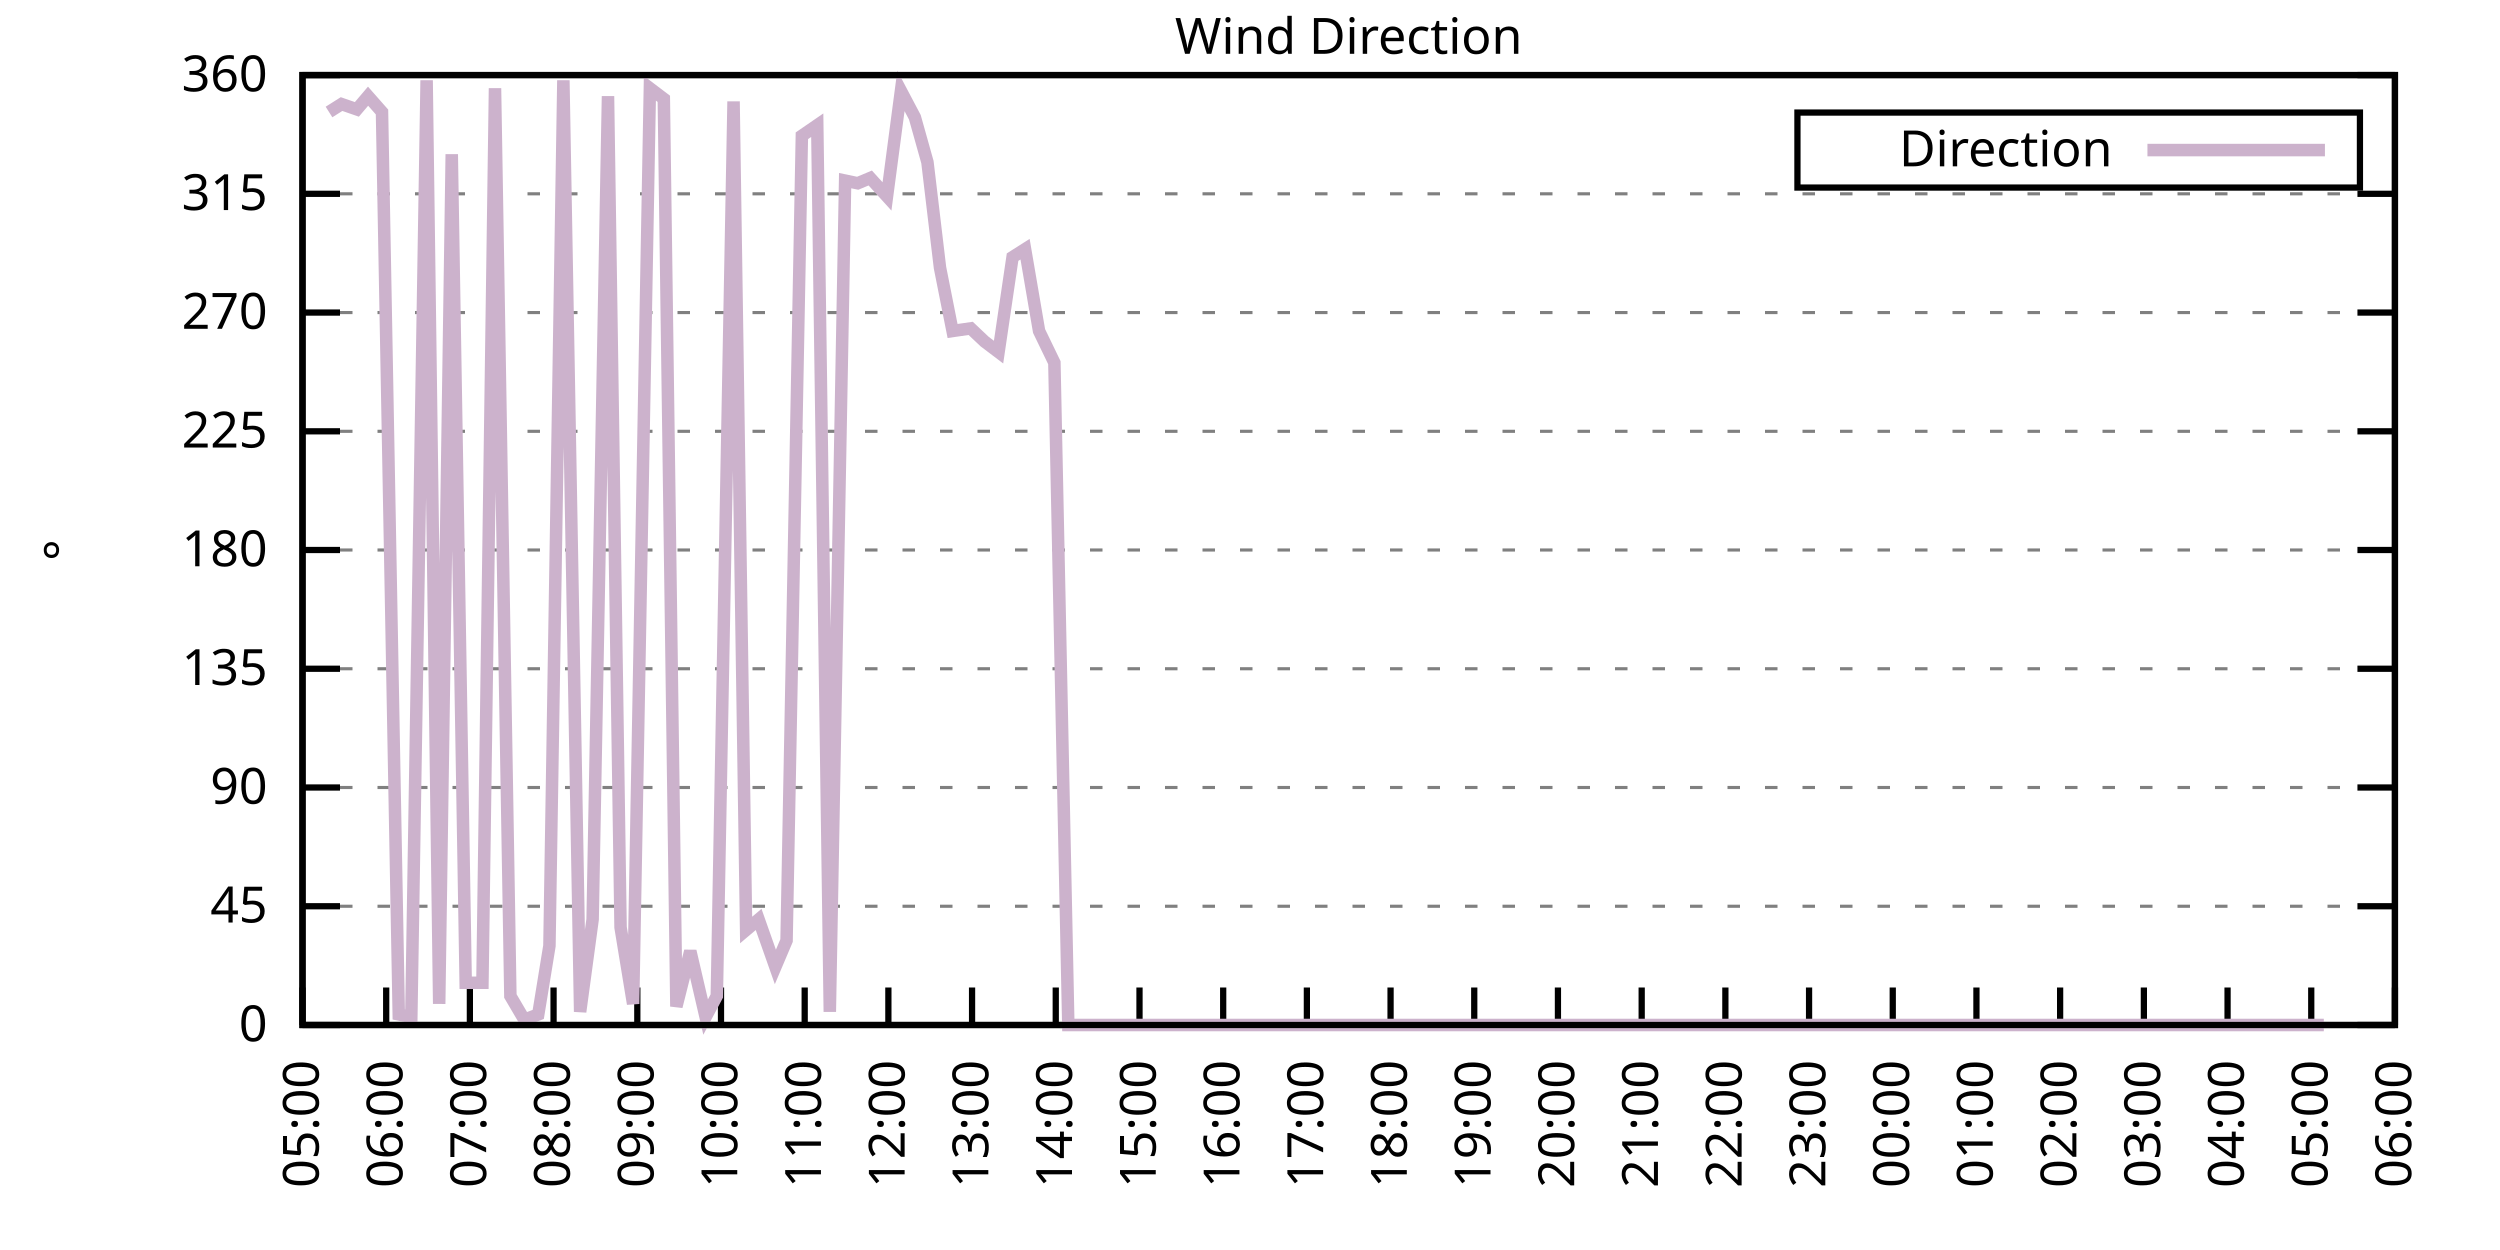
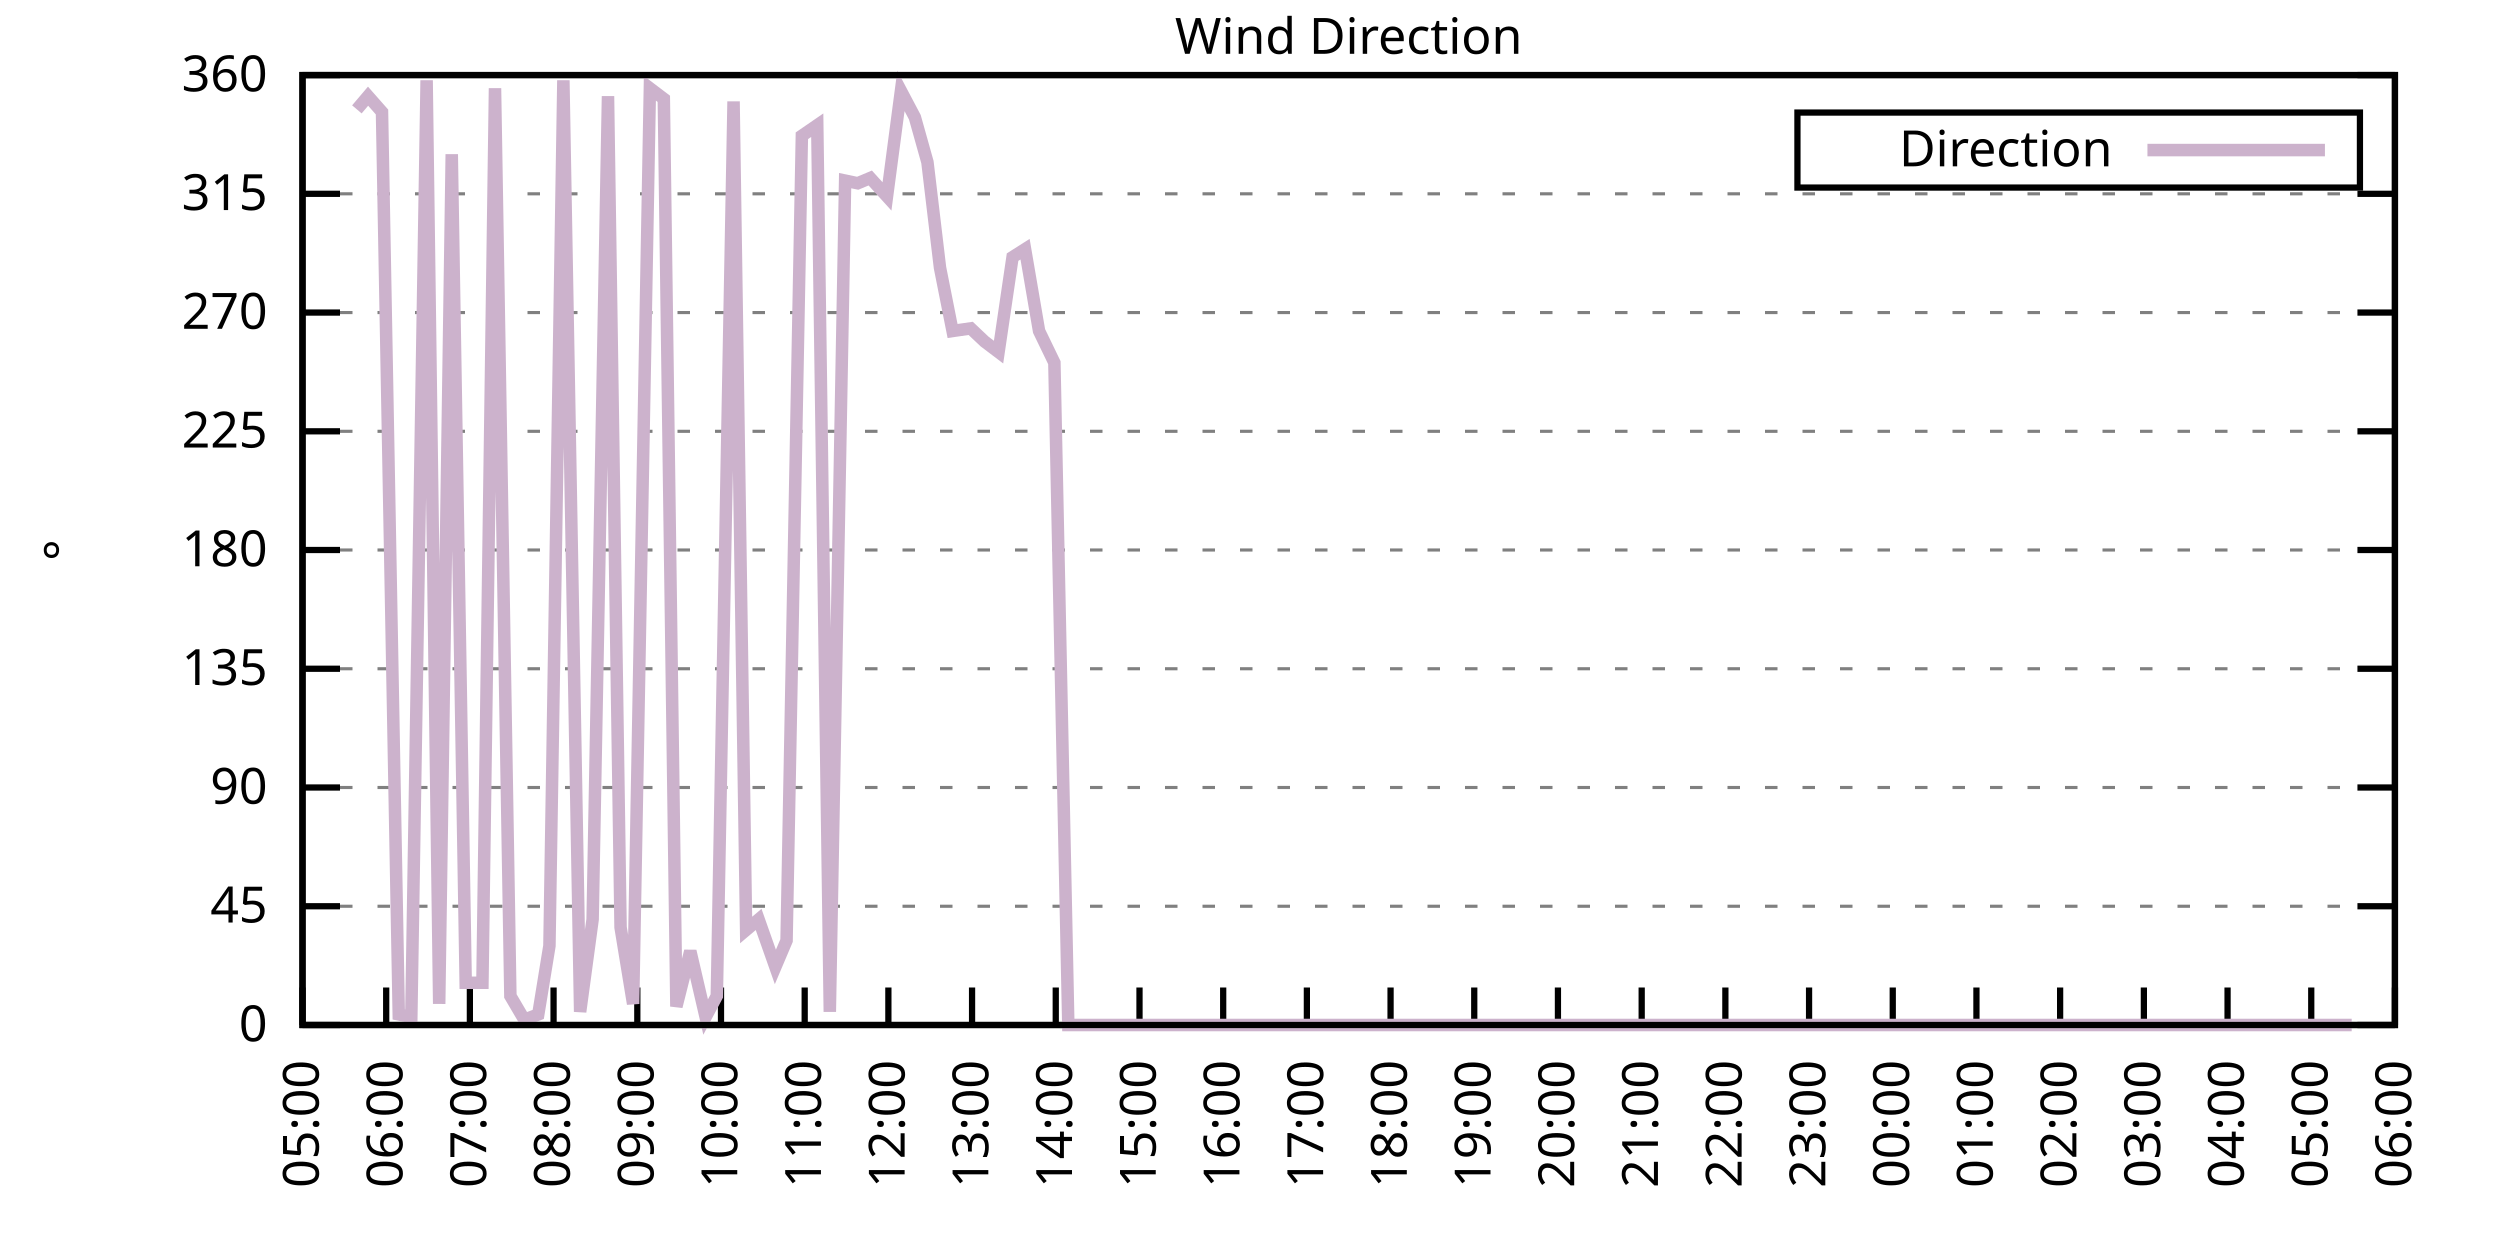
<svg xmlns="http://www.w3.org/2000/svg" xmlns:xlink="http://www.w3.org/1999/xlink" width="400" height="200" viewBox="0 0 400 200">
  <g id="gnuplot_canvas">
    <rect x="0" y="0" width="400" height="200" fill="none" />
    <defs>
      <circle id="gpDot" r="0.5" stroke-width="0.5" stroke="currentColor" />
      <path id="gpPt0" stroke-width="0.333" stroke="currentColor" d="M-1,0 h2 M0,-1 v2" />
      <path id="gpPt1" stroke-width="0.333" stroke="currentColor" d="M-1,-1 L1,1 M1,-1 L-1,1" />
      <path id="gpPt2" stroke-width="0.333" stroke="currentColor" d="M-1,0 L1,0 M0,-1 L0,1 M-1,-1 L1,1 M-1,1 L1,-1" />
      <rect id="gpPt3" stroke-width="0.333" stroke="currentColor" x="-1" y="-1" width="2" height="2" />
      <rect id="gpPt4" stroke-width="0.333" stroke="currentColor" fill="currentColor" x="-1" y="-1" width="2" height="2" />
      <circle id="gpPt5" stroke-width="0.333" stroke="currentColor" cx="0" cy="0" r="1" />
      <use xlink:href="#gpPt5" id="gpPt6" fill="currentColor" stroke="none" />
      <path id="gpPt7" stroke-width="0.333" stroke="currentColor" d="M0,-1.33 L-1.33,0.67 L1.33,0.67 z" />
      <use xlink:href="#gpPt7" id="gpPt8" fill="currentColor" stroke="none" />
      <use xlink:href="#gpPt7" id="gpPt9" stroke="currentColor" transform="rotate(180)" />
      <use xlink:href="#gpPt9" id="gpPt10" fill="currentColor" stroke="none" />
      <use xlink:href="#gpPt3" id="gpPt11" stroke="currentColor" transform="rotate(45)" />
      <use xlink:href="#gpPt11" id="gpPt12" fill="currentColor" stroke="none" />
      <path id="gpPt13" stroke-width="0.333" stroke="currentColor" d="M0,1.330 L1.265,0.411 L0.782,-1.067 L-0.782,-1.076 L-1.265,0.411 z" />
      <use xlink:href="#gpPt13" id="gpPt14" fill="currentColor" stroke="none" />
      <filter id="textbox" filterUnits="objectBoundingBox" x="0" y="0" height="1" width="1">
        <feFlood flood-color="white" flood-opacity="1" result="bgnd" />
        <feComposite in="SourceGraphic" in2="bgnd" operator="atop" />
      </filter>
      <filter id="greybox" filterUnits="objectBoundingBox" x="0" y="0" height="1" width="1">
        <feFlood flood-color="lightgrey" flood-opacity="1" result="grey" />
        <feComposite in="SourceGraphic" in2="grey" operator="atop" />
      </filter>
    </defs>
    <g fill="none" color="white" stroke="currentColor" stroke-width="1.00" stroke-linecap="butt" stroke-linejoin="miter">
</g>
    <g fill="none" color="black" stroke="currentColor" stroke-width="1.00" stroke-linecap="butt" stroke-linejoin="miter">
      <g stroke="none" shape-rendering="crispEdges">
        <polygon fill="rgb(255, 255, 255)" points="48.40,164.00 383.18,164.00 383.18,12.02 48.40,12.02 " />
      </g>
    </g>
    <g fill="none" color="black" stroke="currentColor" stroke-width="1.00" stroke-linecap="butt" stroke-linejoin="miter">
</g>
    <g fill="none" color="black" stroke="black" stroke-width="0.50" stroke-linecap="butt" stroke-linejoin="miter">
</g>
    <g fill="none" color="gray" stroke="currentColor" stroke-width="0.50" stroke-linecap="butt" stroke-linejoin="miter">
      <path stroke="gray" stroke-dasharray="2,4" class="gridline" d="M48.40,164.00 L383.19,164.00  " />
    </g>
    <g fill="none" color="gray" stroke="gray" stroke-width="1.00" stroke-linecap="butt" stroke-linejoin="miter">
</g>
    <g fill="none" color="black" stroke="currentColor" stroke-width="1.00" stroke-linecap="butt" stroke-linejoin="miter">
      <path stroke="black" d="M48.40,164.00 L54.40,164.00 M383.19,164.00 L377.19,164.00  " />
      <g transform="translate(42.80,166.60)" stroke="none" fill="black" font-family="Sans" font-size="8.00" text-anchor="end">
        <text>
          <tspan font-family="Sans"> 0</tspan>
        </text>
      </g>
    </g>
    <g fill="none" color="black" stroke="currentColor" stroke-width="1.00" stroke-linecap="butt" stroke-linejoin="miter">
</g>
    <g fill="none" color="black" stroke="black" stroke-width="0.50" stroke-linecap="butt" stroke-linejoin="miter">
</g>
    <g fill="none" color="gray" stroke="currentColor" stroke-width="0.50" stroke-linecap="butt" stroke-linejoin="miter">
      <path stroke="gray" stroke-dasharray="2,4" class="gridline" d="M48.40,145.00 L383.19,145.00  " />
    </g>
    <g fill="none" color="gray" stroke="gray" stroke-width="1.00" stroke-linecap="butt" stroke-linejoin="miter">
</g>
    <g fill="none" color="black" stroke="currentColor" stroke-width="1.00" stroke-linecap="butt" stroke-linejoin="miter">
      <path stroke="black" d="M48.40,145.00 L54.40,145.00 M383.19,145.00 L377.19,145.00  " />
      <g transform="translate(42.80,147.60)" stroke="none" fill="black" font-family="Sans" font-size="8.00" text-anchor="end">
        <text>
          <tspan font-family="Sans"> 45</tspan>
        </text>
      </g>
    </g>
    <g fill="none" color="black" stroke="currentColor" stroke-width="1.00" stroke-linecap="butt" stroke-linejoin="miter">
</g>
    <g fill="none" color="black" stroke="black" stroke-width="0.50" stroke-linecap="butt" stroke-linejoin="miter">
</g>
    <g fill="none" color="gray" stroke="currentColor" stroke-width="0.50" stroke-linecap="butt" stroke-linejoin="miter">
      <path stroke="gray" stroke-dasharray="2,4" class="gridline" d="M48.40,126.00 L383.19,126.00  " />
    </g>
    <g fill="none" color="gray" stroke="gray" stroke-width="1.00" stroke-linecap="butt" stroke-linejoin="miter">
</g>
    <g fill="none" color="black" stroke="currentColor" stroke-width="1.00" stroke-linecap="butt" stroke-linejoin="miter">
      <path stroke="black" d="M48.40,126.00 L54.40,126.00 M383.19,126.00 L377.19,126.00  " />
      <g transform="translate(42.80,128.60)" stroke="none" fill="black" font-family="Sans" font-size="8.00" text-anchor="end">
        <text>
          <tspan font-family="Sans"> 90</tspan>
        </text>
      </g>
    </g>
    <g fill="none" color="black" stroke="currentColor" stroke-width="1.00" stroke-linecap="butt" stroke-linejoin="miter">
</g>
    <g fill="none" color="black" stroke="black" stroke-width="0.50" stroke-linecap="butt" stroke-linejoin="miter">
</g>
    <g fill="none" color="gray" stroke="currentColor" stroke-width="0.50" stroke-linecap="butt" stroke-linejoin="miter">
      <path stroke="gray" stroke-dasharray="2,4" class="gridline" d="M48.40,107.00 L383.19,107.00  " />
    </g>
    <g fill="none" color="gray" stroke="gray" stroke-width="1.00" stroke-linecap="butt" stroke-linejoin="miter">
</g>
    <g fill="none" color="black" stroke="currentColor" stroke-width="1.00" stroke-linecap="butt" stroke-linejoin="miter">
      <path stroke="black" d="M48.40,107.00 L54.40,107.00 M383.19,107.00 L377.19,107.00  " />
      <g transform="translate(42.80,109.60)" stroke="none" fill="black" font-family="Sans" font-size="8.00" text-anchor="end">
        <text>
          <tspan font-family="Sans"> 135</tspan>
        </text>
      </g>
    </g>
    <g fill="none" color="black" stroke="currentColor" stroke-width="1.00" stroke-linecap="butt" stroke-linejoin="miter">
</g>
    <g fill="none" color="black" stroke="black" stroke-width="0.50" stroke-linecap="butt" stroke-linejoin="miter">
</g>
    <g fill="none" color="gray" stroke="currentColor" stroke-width="0.50" stroke-linecap="butt" stroke-linejoin="miter">
      <path stroke="gray" stroke-dasharray="2,4" class="gridline" d="M48.40,88.00 L383.19,88.00  " />
    </g>
    <g fill="none" color="gray" stroke="gray" stroke-width="1.00" stroke-linecap="butt" stroke-linejoin="miter">
</g>
    <g fill="none" color="black" stroke="currentColor" stroke-width="1.00" stroke-linecap="butt" stroke-linejoin="miter">
      <path stroke="black" d="M48.40,88.00 L54.40,88.00 M383.19,88.00 L377.19,88.00  " />
      <g transform="translate(42.80,90.60)" stroke="none" fill="black" font-family="Sans" font-size="8.00" text-anchor="end">
        <text>
          <tspan font-family="Sans"> 180</tspan>
        </text>
      </g>
    </g>
    <g fill="none" color="black" stroke="currentColor" stroke-width="1.00" stroke-linecap="butt" stroke-linejoin="miter">
</g>
    <g fill="none" color="black" stroke="black" stroke-width="0.50" stroke-linecap="butt" stroke-linejoin="miter">
</g>
    <g fill="none" color="gray" stroke="currentColor" stroke-width="0.50" stroke-linecap="butt" stroke-linejoin="miter">
      <path stroke="gray" stroke-dasharray="2,4" class="gridline" d="M48.40,69.01 L383.19,69.01  " />
    </g>
    <g fill="none" color="gray" stroke="gray" stroke-width="1.00" stroke-linecap="butt" stroke-linejoin="miter">
</g>
    <g fill="none" color="black" stroke="currentColor" stroke-width="1.00" stroke-linecap="butt" stroke-linejoin="miter">
      <path stroke="black" d="M48.40,69.01 L54.40,69.01 M383.19,69.01 L377.19,69.01  " />
      <g transform="translate(42.80,71.61)" stroke="none" fill="black" font-family="Sans" font-size="8.00" text-anchor="end">
        <text>
          <tspan font-family="Sans"> 225</tspan>
        </text>
      </g>
    </g>
    <g fill="none" color="black" stroke="currentColor" stroke-width="1.00" stroke-linecap="butt" stroke-linejoin="miter">
</g>
    <g fill="none" color="black" stroke="black" stroke-width="0.50" stroke-linecap="butt" stroke-linejoin="miter">
</g>
    <g fill="none" color="gray" stroke="currentColor" stroke-width="0.50" stroke-linecap="butt" stroke-linejoin="miter">
      <path stroke="gray" stroke-dasharray="2,4" class="gridline" d="M48.40,50.01 L383.19,50.01  " />
    </g>
    <g fill="none" color="gray" stroke="gray" stroke-width="1.00" stroke-linecap="butt" stroke-linejoin="miter">
</g>
    <g fill="none" color="black" stroke="currentColor" stroke-width="1.00" stroke-linecap="butt" stroke-linejoin="miter">
      <path stroke="black" d="M48.40,50.01 L54.40,50.01 M383.19,50.01 L377.19,50.01  " />
      <g transform="translate(42.80,52.61)" stroke="none" fill="black" font-family="Sans" font-size="8.00" text-anchor="end">
        <text>
          <tspan font-family="Sans"> 270</tspan>
        </text>
      </g>
    </g>
    <g fill="none" color="black" stroke="currentColor" stroke-width="1.00" stroke-linecap="butt" stroke-linejoin="miter">
</g>
    <g fill="none" color="black" stroke="black" stroke-width="0.50" stroke-linecap="butt" stroke-linejoin="miter">
</g>
    <g fill="none" color="gray" stroke="currentColor" stroke-width="0.50" stroke-linecap="butt" stroke-linejoin="miter">
      <path stroke="gray" stroke-dasharray="2,4" class="gridline" d="M48.40,31.01 L383.19,31.01  " />
    </g>
    <g fill="none" color="gray" stroke="gray" stroke-width="1.00" stroke-linecap="butt" stroke-linejoin="miter">
</g>
    <g fill="none" color="black" stroke="currentColor" stroke-width="1.00" stroke-linecap="butt" stroke-linejoin="miter">
      <path stroke="black" d="M48.40,31.01 L54.40,31.01 M383.19,31.01 L377.19,31.01  " />
      <g transform="translate(42.80,33.61)" stroke="none" fill="black" font-family="Sans" font-size="8.00" text-anchor="end">
        <text>
          <tspan font-family="Sans"> 315</tspan>
        </text>
      </g>
    </g>
    <g fill="none" color="black" stroke="currentColor" stroke-width="1.00" stroke-linecap="butt" stroke-linejoin="miter">
</g>
    <g fill="none" color="black" stroke="black" stroke-width="0.50" stroke-linecap="butt" stroke-linejoin="miter">
</g>
    <g fill="none" color="gray" stroke="currentColor" stroke-width="0.50" stroke-linecap="butt" stroke-linejoin="miter">
      <path stroke="gray" stroke-dasharray="2,4" class="gridline" d="M48.40,12.01 L383.19,12.01  " />
    </g>
    <g fill="none" color="gray" stroke="gray" stroke-width="1.00" stroke-linecap="butt" stroke-linejoin="miter">
</g>
    <g fill="none" color="black" stroke="currentColor" stroke-width="1.00" stroke-linecap="butt" stroke-linejoin="miter">
      <path stroke="black" d="M48.40,12.01 L54.40,12.01 M383.19,12.01 L377.19,12.01  " />
      <g transform="translate(42.80,14.61)" stroke="none" fill="black" font-family="Sans" font-size="8.00" text-anchor="end">
        <text>
          <tspan font-family="Sans"> 360</tspan>
        </text>
      </g>
    </g>
    <g fill="none" color="black" stroke="currentColor" stroke-width="1.00" stroke-linecap="butt" stroke-linejoin="miter">
      <path stroke="black" d="M48.40,164.00 L48.40,158.00  " />
      <g transform="translate(51.00,169.60) rotate(270.00)" stroke="none" fill="black" font-family="Sans" font-size="8.00" text-anchor="end">
        <text>
          <tspan font-family="Sans">05:00</tspan>
        </text>
      </g>
    </g>
    <g fill="none" color="black" stroke="currentColor" stroke-width="1.00" stroke-linecap="butt" stroke-linejoin="miter">
      <path stroke="black" d="M61.79,164.00 L61.79,158.00  " />
      <g transform="translate(64.39,169.60) rotate(270.00)" stroke="none" fill="black" font-family="Sans" font-size="8.00" text-anchor="end">
        <text>
          <tspan font-family="Sans">06:00</tspan>
        </text>
      </g>
    </g>
    <g fill="none" color="black" stroke="currentColor" stroke-width="1.00" stroke-linecap="butt" stroke-linejoin="miter">
      <path stroke="black" d="M75.18,164.00 L75.18,158.00  " />
      <g transform="translate(77.78,169.60) rotate(270.00)" stroke="none" fill="black" font-family="Sans" font-size="8.00" text-anchor="end">
        <text>
          <tspan font-family="Sans">07:00</tspan>
        </text>
      </g>
    </g>
    <g fill="none" color="black" stroke="currentColor" stroke-width="1.00" stroke-linecap="butt" stroke-linejoin="miter">
      <path stroke="black" d="M88.57,164.00 L88.57,158.00  " />
      <g transform="translate(91.17,169.60) rotate(270.00)" stroke="none" fill="black" font-family="Sans" font-size="8.00" text-anchor="end">
        <text>
          <tspan font-family="Sans">08:00</tspan>
        </text>
      </g>
    </g>
    <g fill="none" color="black" stroke="currentColor" stroke-width="1.00" stroke-linecap="butt" stroke-linejoin="miter">
      <path stroke="black" d="M101.97,164.00 L101.97,158.00  " />
      <g transform="translate(104.57,169.60) rotate(270.00)" stroke="none" fill="black" font-family="Sans" font-size="8.00" text-anchor="end">
        <text>
          <tspan font-family="Sans">09:00</tspan>
        </text>
      </g>
    </g>
    <g fill="none" color="black" stroke="currentColor" stroke-width="1.00" stroke-linecap="butt" stroke-linejoin="miter">
      <path stroke="black" d="M115.36,164.00 L115.36,158.00  " />
      <g transform="translate(117.96,169.60) rotate(270.00)" stroke="none" fill="black" font-family="Sans" font-size="8.00" text-anchor="end">
        <text>
          <tspan font-family="Sans">10:00</tspan>
        </text>
      </g>
    </g>
    <g fill="none" color="black" stroke="currentColor" stroke-width="1.00" stroke-linecap="butt" stroke-linejoin="miter">
      <path stroke="black" d="M128.75,164.00 L128.75,158.00  " />
      <g transform="translate(131.35,169.60) rotate(270.00)" stroke="none" fill="black" font-family="Sans" font-size="8.00" text-anchor="end">
        <text>
          <tspan font-family="Sans">11:00</tspan>
        </text>
      </g>
    </g>
    <g fill="none" color="black" stroke="currentColor" stroke-width="1.00" stroke-linecap="butt" stroke-linejoin="miter">
      <path stroke="black" d="M142.14,164.00 L142.14,158.00  " />
      <g transform="translate(144.74,169.60) rotate(270.00)" stroke="none" fill="black" font-family="Sans" font-size="8.00" text-anchor="end">
        <text>
          <tspan font-family="Sans">12:00</tspan>
        </text>
      </g>
    </g>
    <g fill="none" color="black" stroke="currentColor" stroke-width="1.00" stroke-linecap="butt" stroke-linejoin="miter">
      <path stroke="black" d="M155.53,164.00 L155.53,158.00  " />
      <g transform="translate(158.13,169.60) rotate(270.00)" stroke="none" fill="black" font-family="Sans" font-size="8.00" text-anchor="end">
        <text>
          <tspan font-family="Sans">13:00</tspan>
        </text>
      </g>
    </g>
    <g fill="none" color="black" stroke="currentColor" stroke-width="1.00" stroke-linecap="butt" stroke-linejoin="miter">
      <path stroke="black" d="M168.92,164.00 L168.92,158.00  " />
      <g transform="translate(171.52,169.60) rotate(270.00)" stroke="none" fill="black" font-family="Sans" font-size="8.00" text-anchor="end">
        <text>
          <tspan font-family="Sans">14:00</tspan>
        </text>
      </g>
    </g>
    <g fill="none" color="black" stroke="currentColor" stroke-width="1.00" stroke-linecap="butt" stroke-linejoin="miter">
      <path stroke="black" d="M182.32,164.00 L182.32,158.00  " />
      <g transform="translate(184.92,169.60) rotate(270.00)" stroke="none" fill="black" font-family="Sans" font-size="8.00" text-anchor="end">
        <text>
          <tspan font-family="Sans">15:00</tspan>
        </text>
      </g>
    </g>
    <g fill="none" color="black" stroke="currentColor" stroke-width="1.00" stroke-linecap="butt" stroke-linejoin="miter">
      <path stroke="black" d="M195.71,164.00 L195.71,158.00  " />
      <g transform="translate(198.31,169.60) rotate(270.00)" stroke="none" fill="black" font-family="Sans" font-size="8.00" text-anchor="end">
        <text>
          <tspan font-family="Sans">16:00</tspan>
        </text>
      </g>
    </g>
    <g fill="none" color="black" stroke="currentColor" stroke-width="1.00" stroke-linecap="butt" stroke-linejoin="miter">
      <path stroke="black" d="M209.10,164.00 L209.10,158.00  " />
      <g transform="translate(211.70,169.60) rotate(270.00)" stroke="none" fill="black" font-family="Sans" font-size="8.00" text-anchor="end">
        <text>
          <tspan font-family="Sans">17:00</tspan>
        </text>
      </g>
    </g>
    <g fill="none" color="black" stroke="currentColor" stroke-width="1.00" stroke-linecap="butt" stroke-linejoin="miter">
      <path stroke="black" d="M222.49,164.00 L222.49,158.00  " />
      <g transform="translate(225.09,169.60) rotate(270.00)" stroke="none" fill="black" font-family="Sans" font-size="8.00" text-anchor="end">
        <text>
          <tspan font-family="Sans">18:00</tspan>
        </text>
      </g>
    </g>
    <g fill="none" color="black" stroke="currentColor" stroke-width="1.00" stroke-linecap="butt" stroke-linejoin="miter">
      <path stroke="black" d="M235.88,164.00 L235.88,158.00  " />
      <g transform="translate(238.48,169.60) rotate(270.00)" stroke="none" fill="black" font-family="Sans" font-size="8.00" text-anchor="end">
        <text>
          <tspan font-family="Sans">19:00</tspan>
        </text>
      </g>
    </g>
    <g fill="none" color="black" stroke="currentColor" stroke-width="1.00" stroke-linecap="butt" stroke-linejoin="miter">
      <path stroke="black" d="M249.27,164.00 L249.27,158.00  " />
      <g transform="translate(251.87,169.60) rotate(270.00)" stroke="none" fill="black" font-family="Sans" font-size="8.00" text-anchor="end">
        <text>
          <tspan font-family="Sans">20:00</tspan>
        </text>
      </g>
    </g>
    <g fill="none" color="black" stroke="currentColor" stroke-width="1.00" stroke-linecap="butt" stroke-linejoin="miter">
      <path stroke="black" d="M262.67,164.00 L262.67,158.00  " />
      <g transform="translate(265.27,169.60) rotate(270.00)" stroke="none" fill="black" font-family="Sans" font-size="8.00" text-anchor="end">
        <text>
          <tspan font-family="Sans">21:00</tspan>
        </text>
      </g>
    </g>
    <g fill="none" color="black" stroke="currentColor" stroke-width="1.00" stroke-linecap="butt" stroke-linejoin="miter">
      <path stroke="black" d="M276.06,164.00 L276.06,158.00  " />
      <g transform="translate(278.66,169.60) rotate(270.00)" stroke="none" fill="black" font-family="Sans" font-size="8.00" text-anchor="end">
        <text>
          <tspan font-family="Sans">22:00</tspan>
        </text>
      </g>
    </g>
    <g fill="none" color="black" stroke="currentColor" stroke-width="1.00" stroke-linecap="butt" stroke-linejoin="miter">
      <path stroke="black" d="M289.45,164.00 L289.45,158.00  " />
      <g transform="translate(292.05,169.60) rotate(270.00)" stroke="none" fill="black" font-family="Sans" font-size="8.00" text-anchor="end">
        <text>
          <tspan font-family="Sans">23:00</tspan>
        </text>
      </g>
    </g>
    <g fill="none" color="black" stroke="currentColor" stroke-width="1.00" stroke-linecap="butt" stroke-linejoin="miter">
      <path stroke="black" d="M302.84,164.00 L302.84,158.00  " />
      <g transform="translate(305.44,169.60) rotate(270.00)" stroke="none" fill="black" font-family="Sans" font-size="8.00" text-anchor="end">
        <text>
          <tspan font-family="Sans">00:00</tspan>
        </text>
      </g>
    </g>
    <g fill="none" color="black" stroke="currentColor" stroke-width="1.00" stroke-linecap="butt" stroke-linejoin="miter">
      <path stroke="black" d="M316.23,164.00 L316.23,158.00  " />
      <g transform="translate(318.83,169.60) rotate(270.00)" stroke="none" fill="black" font-family="Sans" font-size="8.00" text-anchor="end">
        <text>
          <tspan font-family="Sans">01:00</tspan>
        </text>
      </g>
    </g>
    <g fill="none" color="black" stroke="currentColor" stroke-width="1.00" stroke-linecap="butt" stroke-linejoin="miter">
      <path stroke="black" d="M329.62,164.00 L329.62,158.00  " />
      <g transform="translate(332.22,169.60) rotate(270.00)" stroke="none" fill="black" font-family="Sans" font-size="8.00" text-anchor="end">
        <text>
          <tspan font-family="Sans">02:00</tspan>
        </text>
      </g>
    </g>
    <g fill="none" color="black" stroke="currentColor" stroke-width="1.00" stroke-linecap="butt" stroke-linejoin="miter">
      <path stroke="black" d="M343.02,164.00 L343.02,158.00  " />
      <g transform="translate(345.62,169.60) rotate(270.00)" stroke="none" fill="black" font-family="Sans" font-size="8.00" text-anchor="end">
        <text>
          <tspan font-family="Sans">03:00</tspan>
        </text>
      </g>
    </g>
    <g fill="none" color="black" stroke="currentColor" stroke-width="1.00" stroke-linecap="butt" stroke-linejoin="miter">
      <path stroke="black" d="M356.41,164.00 L356.41,158.00  " />
      <g transform="translate(359.01,169.60) rotate(270.00)" stroke="none" fill="black" font-family="Sans" font-size="8.00" text-anchor="end">
        <text>
          <tspan font-family="Sans">04:00</tspan>
        </text>
      </g>
    </g>
    <g fill="none" color="black" stroke="currentColor" stroke-width="1.00" stroke-linecap="butt" stroke-linejoin="miter">
      <path stroke="black" d="M369.80,164.00 L369.80,158.00  " />
      <g transform="translate(372.40,169.60) rotate(270.00)" stroke="none" fill="black" font-family="Sans" font-size="8.00" text-anchor="end">
        <text>
          <tspan font-family="Sans">05:00</tspan>
        </text>
      </g>
    </g>
    <g fill="none" color="black" stroke="currentColor" stroke-width="1.00" stroke-linecap="butt" stroke-linejoin="miter">
      <path stroke="black" d="M383.19,164.00 L383.19,158.00  " />
      <g transform="translate(385.79,169.60) rotate(270.00)" stroke="none" fill="black" font-family="Sans" font-size="8.00" text-anchor="end">
        <text>
          <tspan font-family="Sans">06:00</tspan>
        </text>
      </g>
    </g>
    <g fill="none" color="black" stroke="currentColor" stroke-width="1.00" stroke-linecap="butt" stroke-linejoin="miter">
</g>
    <g fill="none" color="black" stroke="currentColor" stroke-width="1.00" stroke-linecap="butt" stroke-linejoin="miter">
      <path stroke="black" d="M48.40,12.01 L48.40,164.00 L383.19,164.00 L383.19,12.01 L48.40,12.01 Z  " />
    </g>
    <g fill="none" color="black" stroke="currentColor" stroke-width="1.00" stroke-linecap="butt" stroke-linejoin="miter">
</g>
    <g fill="none" color="black" stroke="currentColor" stroke-width="1.00" stroke-linecap="butt" stroke-linejoin="miter">
      <path stroke="black" d="M287.59,30.01 L287.59,18.01 L377.59,18.01 L377.59,30.01 L287.59,30.01 Z  " />
    </g>
    <g id="Wind_direction_plot_1">
      <g fill="none" color="white" stroke="black" stroke-width="2.00" stroke-linecap="butt" stroke-linejoin="miter">
</g>
      <g fill="none" color="black" stroke="currentColor" stroke-width="2.00" stroke-linecap="butt" stroke-linejoin="miter">
        <g transform="translate(337.99,26.61)" stroke="none" fill="black" font-family="Sans" font-size="8.00" text-anchor="end">
          <text>
            <tspan font-family="Sans">Direction</tspan>
          </text>
        </g>
      </g>
      <g fill="none" color="black" stroke="currentColor" stroke-width="2.00" stroke-linecap="butt" stroke-linejoin="miter">
-         <path stroke="rgb(204, 178, 204)" d="M343.59,24.01 L371.99,24.01 M52.64,17.92 L54.65,16.65 L57.10,17.50 L58.89,15.39 L61.12,17.92 L63.80,162.31   L65.81,162.73 L68.26,12.85 L70.27,160.62 L72.28,24.68 L74.51,157.24 L77.19,157.24 L79.20,14.12 L81.66,159.36   L83.89,163.16 L86.12,162.31 L87.91,151.33 L90.14,12.85 L92.82,161.89 L94.82,147.11 L97.28,15.39 L99.29,148.38   L101.30,160.62 L103.98,14.12 L106.21,15.81 L108.22,161.04 L110.45,152.18 L112.90,162.73 L114.69,159.36 L117.37,16.23   L119.38,148.80 L121.38,147.11 L124.06,154.71 L125.85,150.49 L128.30,21.72 L130.76,20.03 L132.77,161.89 L135.22,28.90   L137.23,29.32 L139.24,28.48 L141.92,31.43 L144.15,14.54 L146.38,18.77 L148.39,25.94 L150.40,42.83 L152.41,52.96   L155.31,52.54 L157.54,54.65 L159.77,56.34 L162.01,41.14 L164.01,39.87 L166.25,52.96 L168.70,58.03 L170.93,164.00   L172.94,164.00 L175.40,164.00 L177.18,164.00 L179.86,164.00 L181.65,164.00 L184.32,164.00 L186.11,164.00 L188.79,164.00   L190.57,164.00 L193.25,164.00 L195.04,164.00 L197.49,164.00 L199.50,164.00 L201.96,164.00 L204.41,164.00 L206.42,164.00   L208.88,164.00 L210.88,164.00 L213.34,164.00 L215.13,164.00 L217.58,164.00 L219.81,164.00 L222.04,164.00 L224.05,164.00   L226.73,164.00 L228.74,164.00 L231.20,164.00 L233.20,164.00 L235.44,164.00 L237.89,164.00 L239.90,164.00 L241.91,164.00   L244.59,164.00 L246.60,164.00 L249.05,164.00 L250.84,164.00 L253.29,164.00 L255.75,164.00 L257.53,164.00 L259.99,164.00   L262.00,164.00 L264.67,164.00 L266.46,164.00 L268.69,164.00 L271.37,164.00 L273.16,164.00 L275.61,164.00 L277.84,164.00   L280.30,164.00 L282.08,164.00 L284.54,164.00 L286.77,164.00 L289.23,164.00 L291.46,164.00 L293.47,164.00 L295.70,164.00   L298.15,164.00 L300.39,164.00 L302.62,164.00 L304.63,164.00 L307.08,164.00 L308.87,164.00 L311.54,164.00 L313.55,164.00   L316.01,164.00 L317.79,164.00 L319.80,164.00 L322.26,164.00 L324.27,164.00 L326.72,164.00 L329.40,164.00 L331.19,164.00   L332.97,164.00 L335.87,164.00 L338.33,164.00 L340.56,164.00 L342.57,164.00 L344.80,164.00 L347.26,164.00 L349.49,164.00   L351.50,164.00 L353.95,164.00 L355.74,164.00 L357.97,164.00 L360.20,164.00 L362.66,164.00 L364.89,164.00 L367.12,164.00   L369.13,164.00 L371.81,164.00  " />
+         <path stroke="rgb(204, 178, 204)" d="M343.59,24.01 L371.99,24.01 M57.10,17.50 L58.89,15.39 L61.12,17.92 L63.80,162.31 L65.81,162.73 L68.26,12.85   L70.27,160.62 L72.28,24.68 L74.51,157.24 L77.19,157.24 L79.20,14.12 L81.66,159.36 L83.89,163.16 L86.12,162.31   L87.91,151.33 L90.14,12.85 L92.82,161.89 L94.82,147.11 L97.28,15.39 L99.29,148.38 L101.30,160.62 L103.98,14.12   L106.21,15.81 L108.22,161.04 L110.45,152.18 L112.90,162.73 L114.69,159.36 L117.37,16.23 L119.38,148.80 L121.38,147.11   L124.06,154.71 L125.85,150.49 L128.30,21.72 L130.76,20.03 L132.77,161.89 L135.22,28.90 L137.23,29.32 L139.24,28.48   L141.92,31.43 L144.15,14.54 L146.38,18.77 L148.39,25.94 L150.40,42.83 L152.41,52.96 L155.31,52.54 L157.54,54.65   L159.77,56.34 L162.01,41.14 L164.01,39.87 L166.25,52.96 L168.70,58.03 L170.93,164.00 L172.94,164.00 L175.40,164.00   L177.18,164.00 L179.86,164.00 L181.65,164.00 L184.32,164.00 L186.11,164.00 L188.79,164.00 L190.57,164.00 L193.25,164.00   L195.04,164.00 L197.49,164.00 L199.50,164.00 L201.96,164.00 L204.41,164.00 L206.42,164.00 L208.88,164.00 L210.88,164.00   L213.34,164.00 L215.13,164.00 L217.58,164.00 L219.81,164.00 L222.04,164.00 L224.05,164.00 L226.73,164.00 L228.74,164.00   L231.20,164.00 L233.20,164.00 L235.44,164.00 L237.89,164.00 L239.90,164.00 L241.91,164.00 L244.59,164.00 L246.60,164.00   L249.05,164.00 L250.84,164.00 L253.29,164.00 L255.75,164.00 L257.53,164.00 L259.99,164.00 L262.00,164.00 L264.67,164.00   L266.46,164.00 L268.69,164.00 L271.37,164.00 L273.16,164.00 L275.61,164.00 L277.84,164.00 L280.30,164.00 L282.08,164.00   L284.54,164.00 L286.77,164.00 L289.23,164.00 L291.46,164.00 L293.47,164.00 L295.70,164.00 L298.15,164.00 L300.39,164.00   L302.62,164.00 L304.63,164.00 L307.08,164.00 L308.87,164.00 L311.54,164.00 L313.55,164.00 L316.01,164.00 L317.79,164.00   L319.80,164.00 L322.26,164.00 L324.27,164.00 L326.72,164.00 L329.40,164.00 L331.19,164.00 L332.97,164.00 L335.87,164.00   L338.33,164.00 L340.56,164.00 L342.57,164.00 L344.80,164.00 L347.26,164.00 L349.49,164.00 L351.50,164.00 L353.95,164.00   L355.74,164.00 L357.97,164.00 L360.20,164.00 L362.66,164.00 L364.89,164.00 L367.12,164.00 L369.13,164.00 L371.81,164.00   L373.82,164.00 L376.27,164.00  " />
      </g>
    </g>
    <g fill="none" color="black" stroke="currentColor" stroke-width="2.00" stroke-linecap="butt" stroke-linejoin="miter">
</g>
    <g fill="none" color="black" stroke="black" stroke-width="1.00" stroke-linecap="butt" stroke-linejoin="miter">
</g>
    <g fill="none" color="black" stroke="currentColor" stroke-width="1.00" stroke-linecap="butt" stroke-linejoin="miter">
      <path stroke="black" d="M48.40,12.01 L48.40,164.00 L383.19,164.00 L383.19,12.01 L48.40,12.01 Z  " />
      <g transform="translate(12.80,88.01) rotate(270.00)" stroke="none" fill="black" font-family="Sans" font-size="8.00" text-anchor="middle">
        <text>
          <tspan font-family="Sans">°</tspan>
        </text>
      </g>
    </g>
    <g fill="none" color="black" stroke="currentColor" stroke-width="1.00" stroke-linecap="butt" stroke-linejoin="miter">
</g>
    <g fill="none" color="black" stroke="currentColor" stroke-width="1.00" stroke-linecap="butt" stroke-linejoin="miter">
      <g transform="translate(215.79,8.61)" stroke="none" fill="black" font-family="Sans" font-size="8.00" text-anchor="middle">
        <text>
          <tspan font-family="Sans">Wind Direction</tspan>
        </text>
      </g>
    </g>
    <g fill="none" color="black" stroke="currentColor" stroke-width="1.00" stroke-linecap="butt" stroke-linejoin="miter">
</g>
  </g>
</svg>
